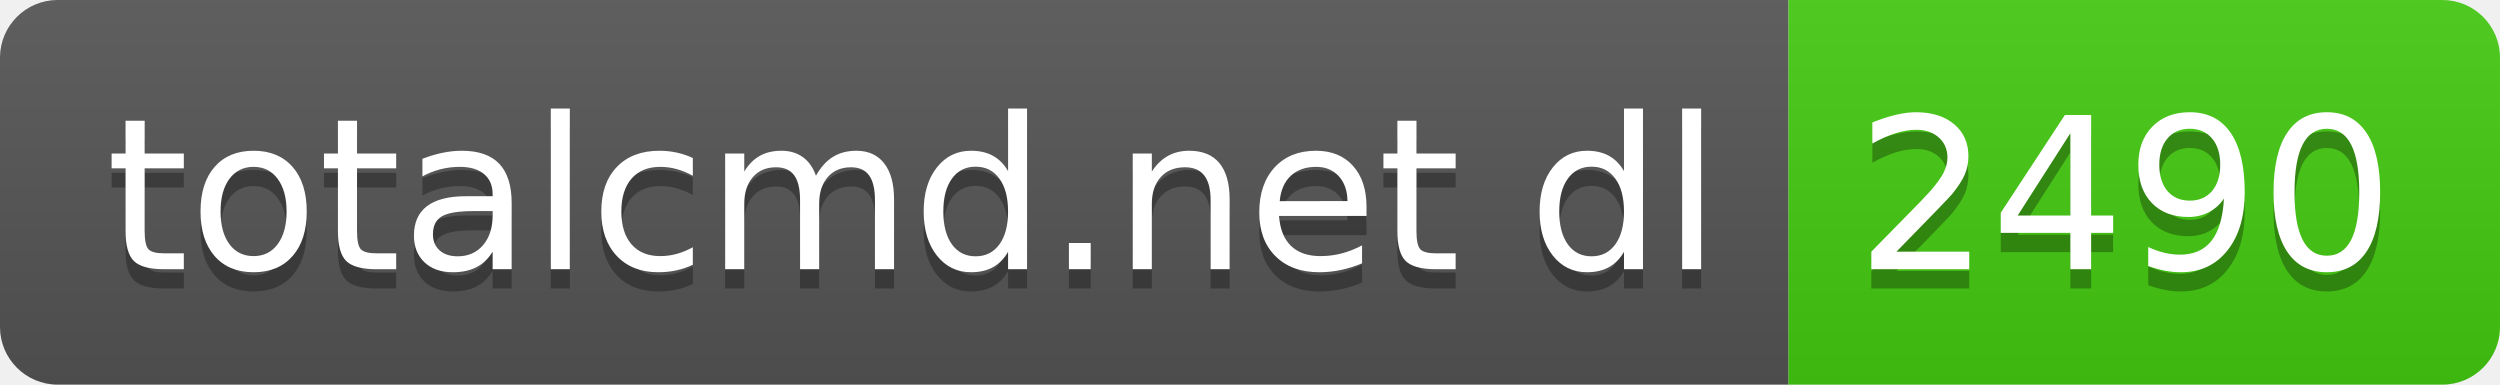
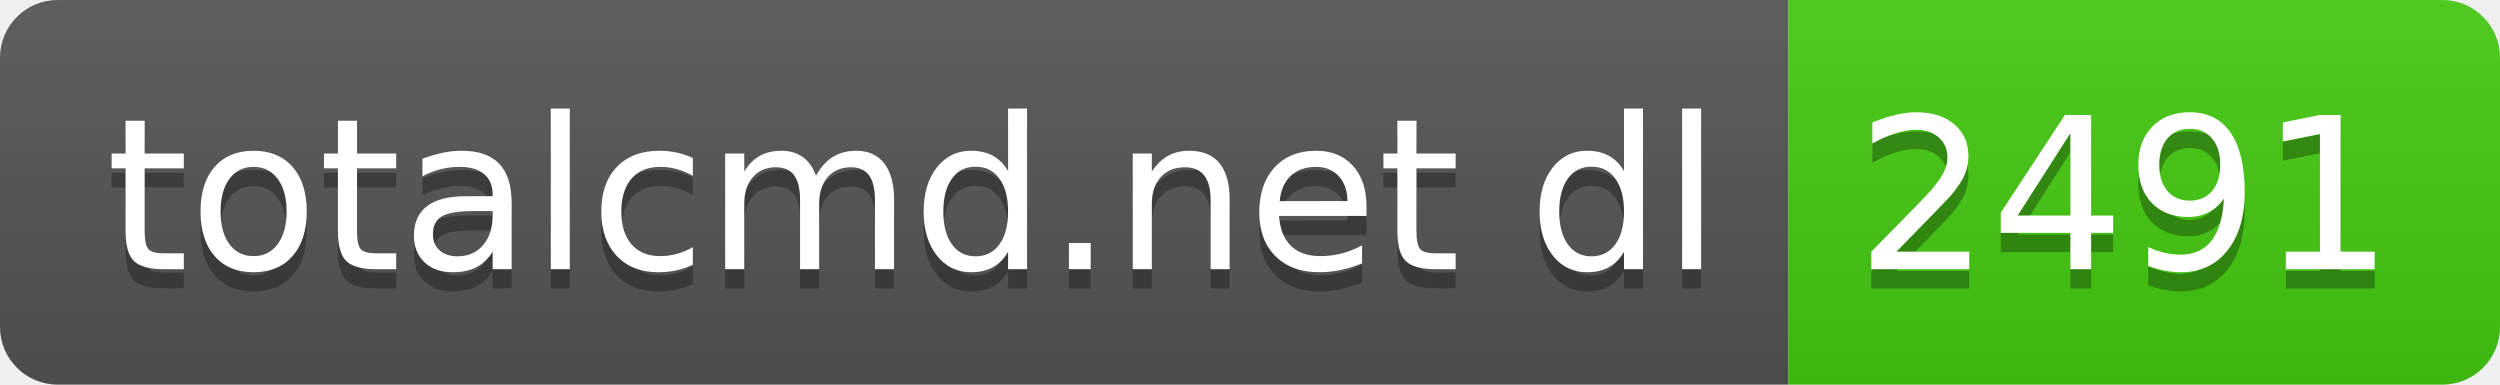
- <svg xmlns="http://www.w3.org/2000/svg" width="130" height="20" role="img" aria-label="totalcmd.net dl: 2490">
+ <svg xmlns="http://www.w3.org/2000/svg" width="130" height="20" role="img" aria-label="totalcmd.net dl: 2491">
  <linearGradient id="s" x2="0" y2="100%">
    <stop offset="0" stop-color="#bbb" stop-opacity=".1" />
    <stop offset="1" stop-opacity=".1" />
  </linearGradient>
  <clipPath id="r">
    <rect width="130" height="20" rx="3" fill="#fff" />
  </clipPath>
  <g clip-path="url(#r)">
    <rect width="93" height="20" fill="#555" />
    <rect x="93" width="37" height="20" fill="#4c1" />
    <rect width="130" height="20" fill="url(#s)" />
  </g>
  <g fill="#fff" text-anchor="middle" font-family="Verdana,Geneva,DejaVu Sans,sans-serif" text-rendering="geometricPrecision" font-size="110">
    <text aria-hidden="true" x="475" y="150" fill="#010101" fill-opacity=".3" transform="scale(.1)" textLength="830">totalcmd.net dl</text>
    <text x="475" y="140" transform="scale(.1)" fill="#fff" textLength="830">totalcmd.net dl</text>
-     <text aria-hidden="true" x="1105" y="150" fill="#010101" fill-opacity=".3" transform="scale(.1)" textLength="270">2490</text>
-     <text x="1105" y="140" transform="scale(.1)" fill="#fff" textLength="270">2490</text>
+     <text aria-hidden="true" x="1105" y="150" fill="#010101" fill-opacity=".3" transform="scale(.1)" textLength="270">2491</text>
+     <text x="1105" y="140" transform="scale(.1)" fill="#fff" textLength="270">2491</text>
  </g>
</svg>
